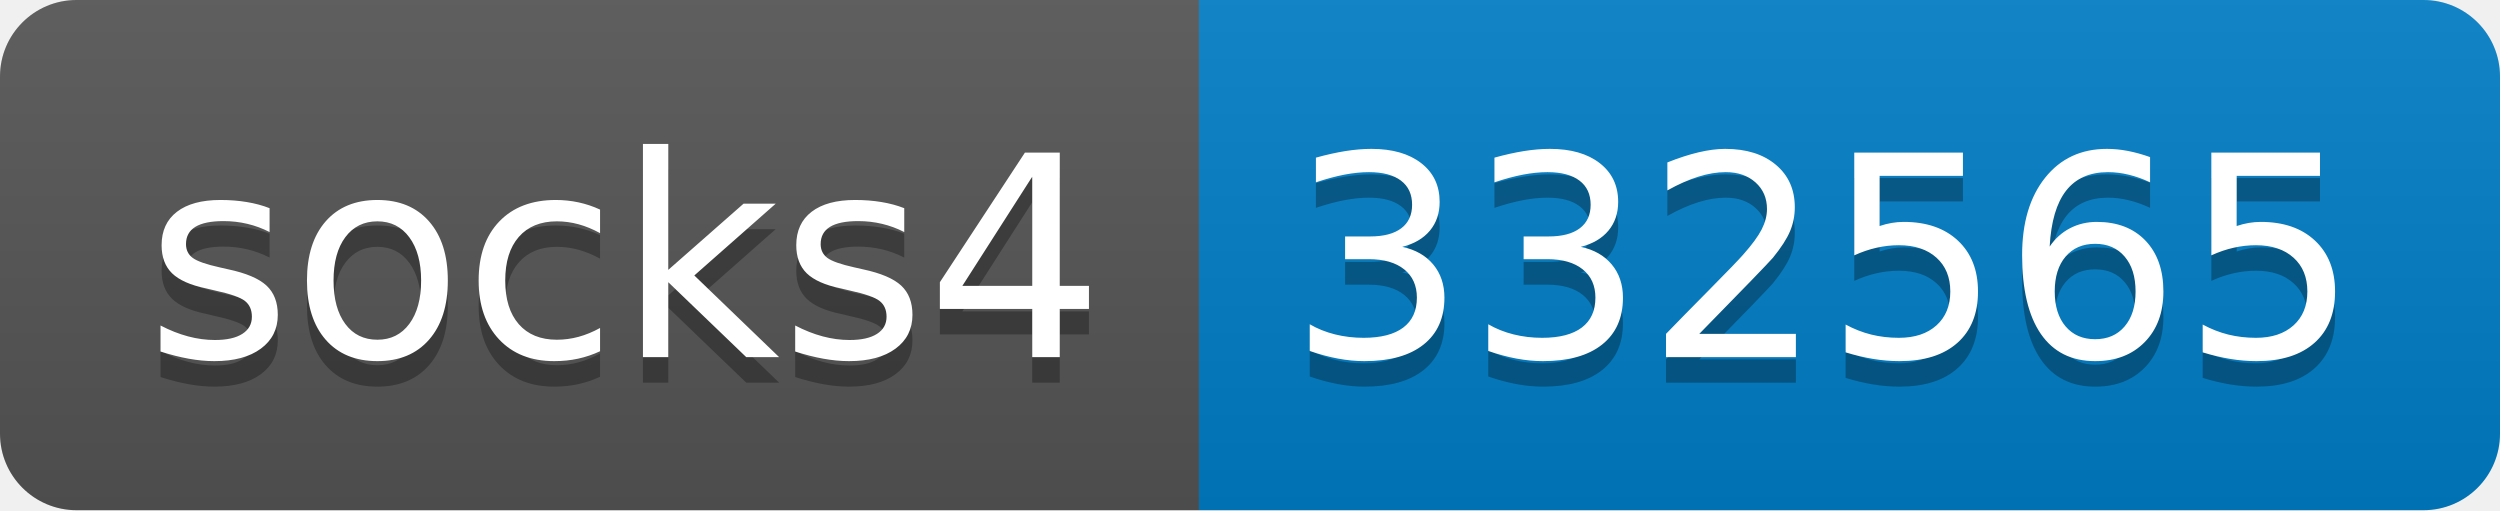
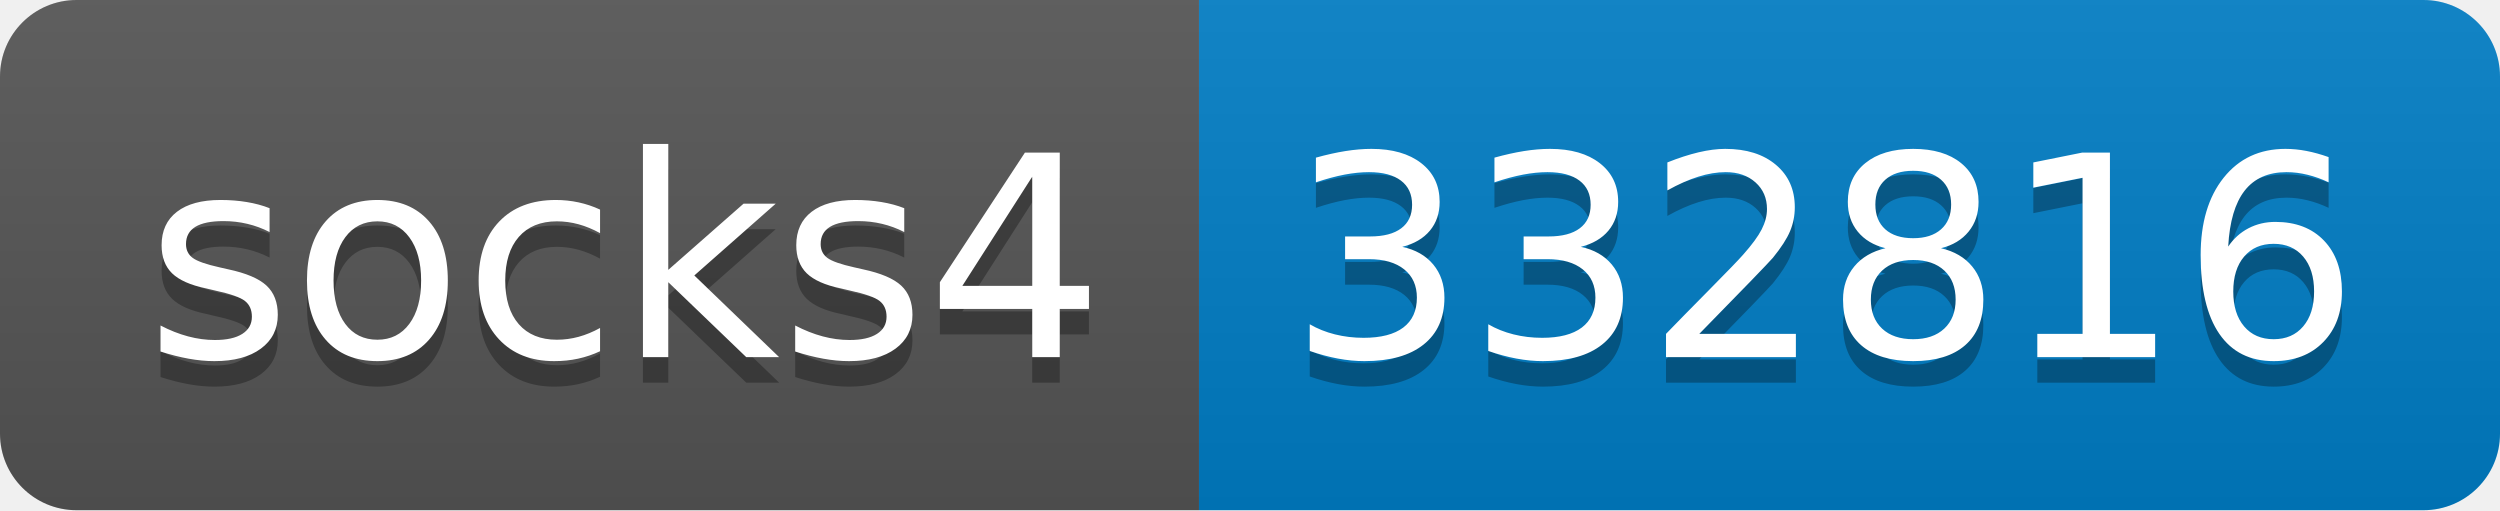
- <svg xmlns="http://www.w3.org/2000/svg" width="98" height="20" role="img" aria-label="socks4: 332565">
+ <svg xmlns="http://www.w3.org/2000/svg" width="98" height="20" role="img" aria-label="socks4: 332816">
  <linearGradient id="s" x2="0" y2="100%">
    <stop offset="0" stop-color="#bbb" stop-opacity=".1" />
    <stop offset="1" stop-opacity=".1" />
  </linearGradient>
  <clipPath id="r">
    <rect width="98" height="20" rx="3" fill="#fff" />
  </clipPath>
  <g clip-path="url(#r)">
    <rect width="47" height="20" fill="#555" />
    <rect x="47" width="51" height="20" fill="#007ec6" />
    <rect width="98" height="20" fill="url(#s)" />
  </g>
  <g fill="#fff" text-anchor="middle" font-family="Verdana,Geneva,DejaVu Sans,sans-serif" text-rendering="geometricPrecision" font-size="110">
    <text aria-hidden="true" x="245" y="150" fill="#010101" fill-opacity=".3" transform="scale(.1)" textLength="370">socks4</text>
    <text x="245" y="140" transform="scale(.1)" fill="#fff" textLength="370">socks4</text>
-     <text aria-hidden="true" x="715" y="150" fill="#010101" fill-opacity=".3" transform="scale(.1)" textLength="410">332565</text>
-     <text x="715" y="140" transform="scale(.1)" fill="#fff" textLength="410">332565</text>
+     <text aria-hidden="true" x="715" y="150" fill="#010101" fill-opacity=".3" transform="scale(.1)" textLength="410">332816</text>
+     <text x="715" y="140" transform="scale(.1)" fill="#fff" textLength="410">332816</text>
  </g>
</svg>
